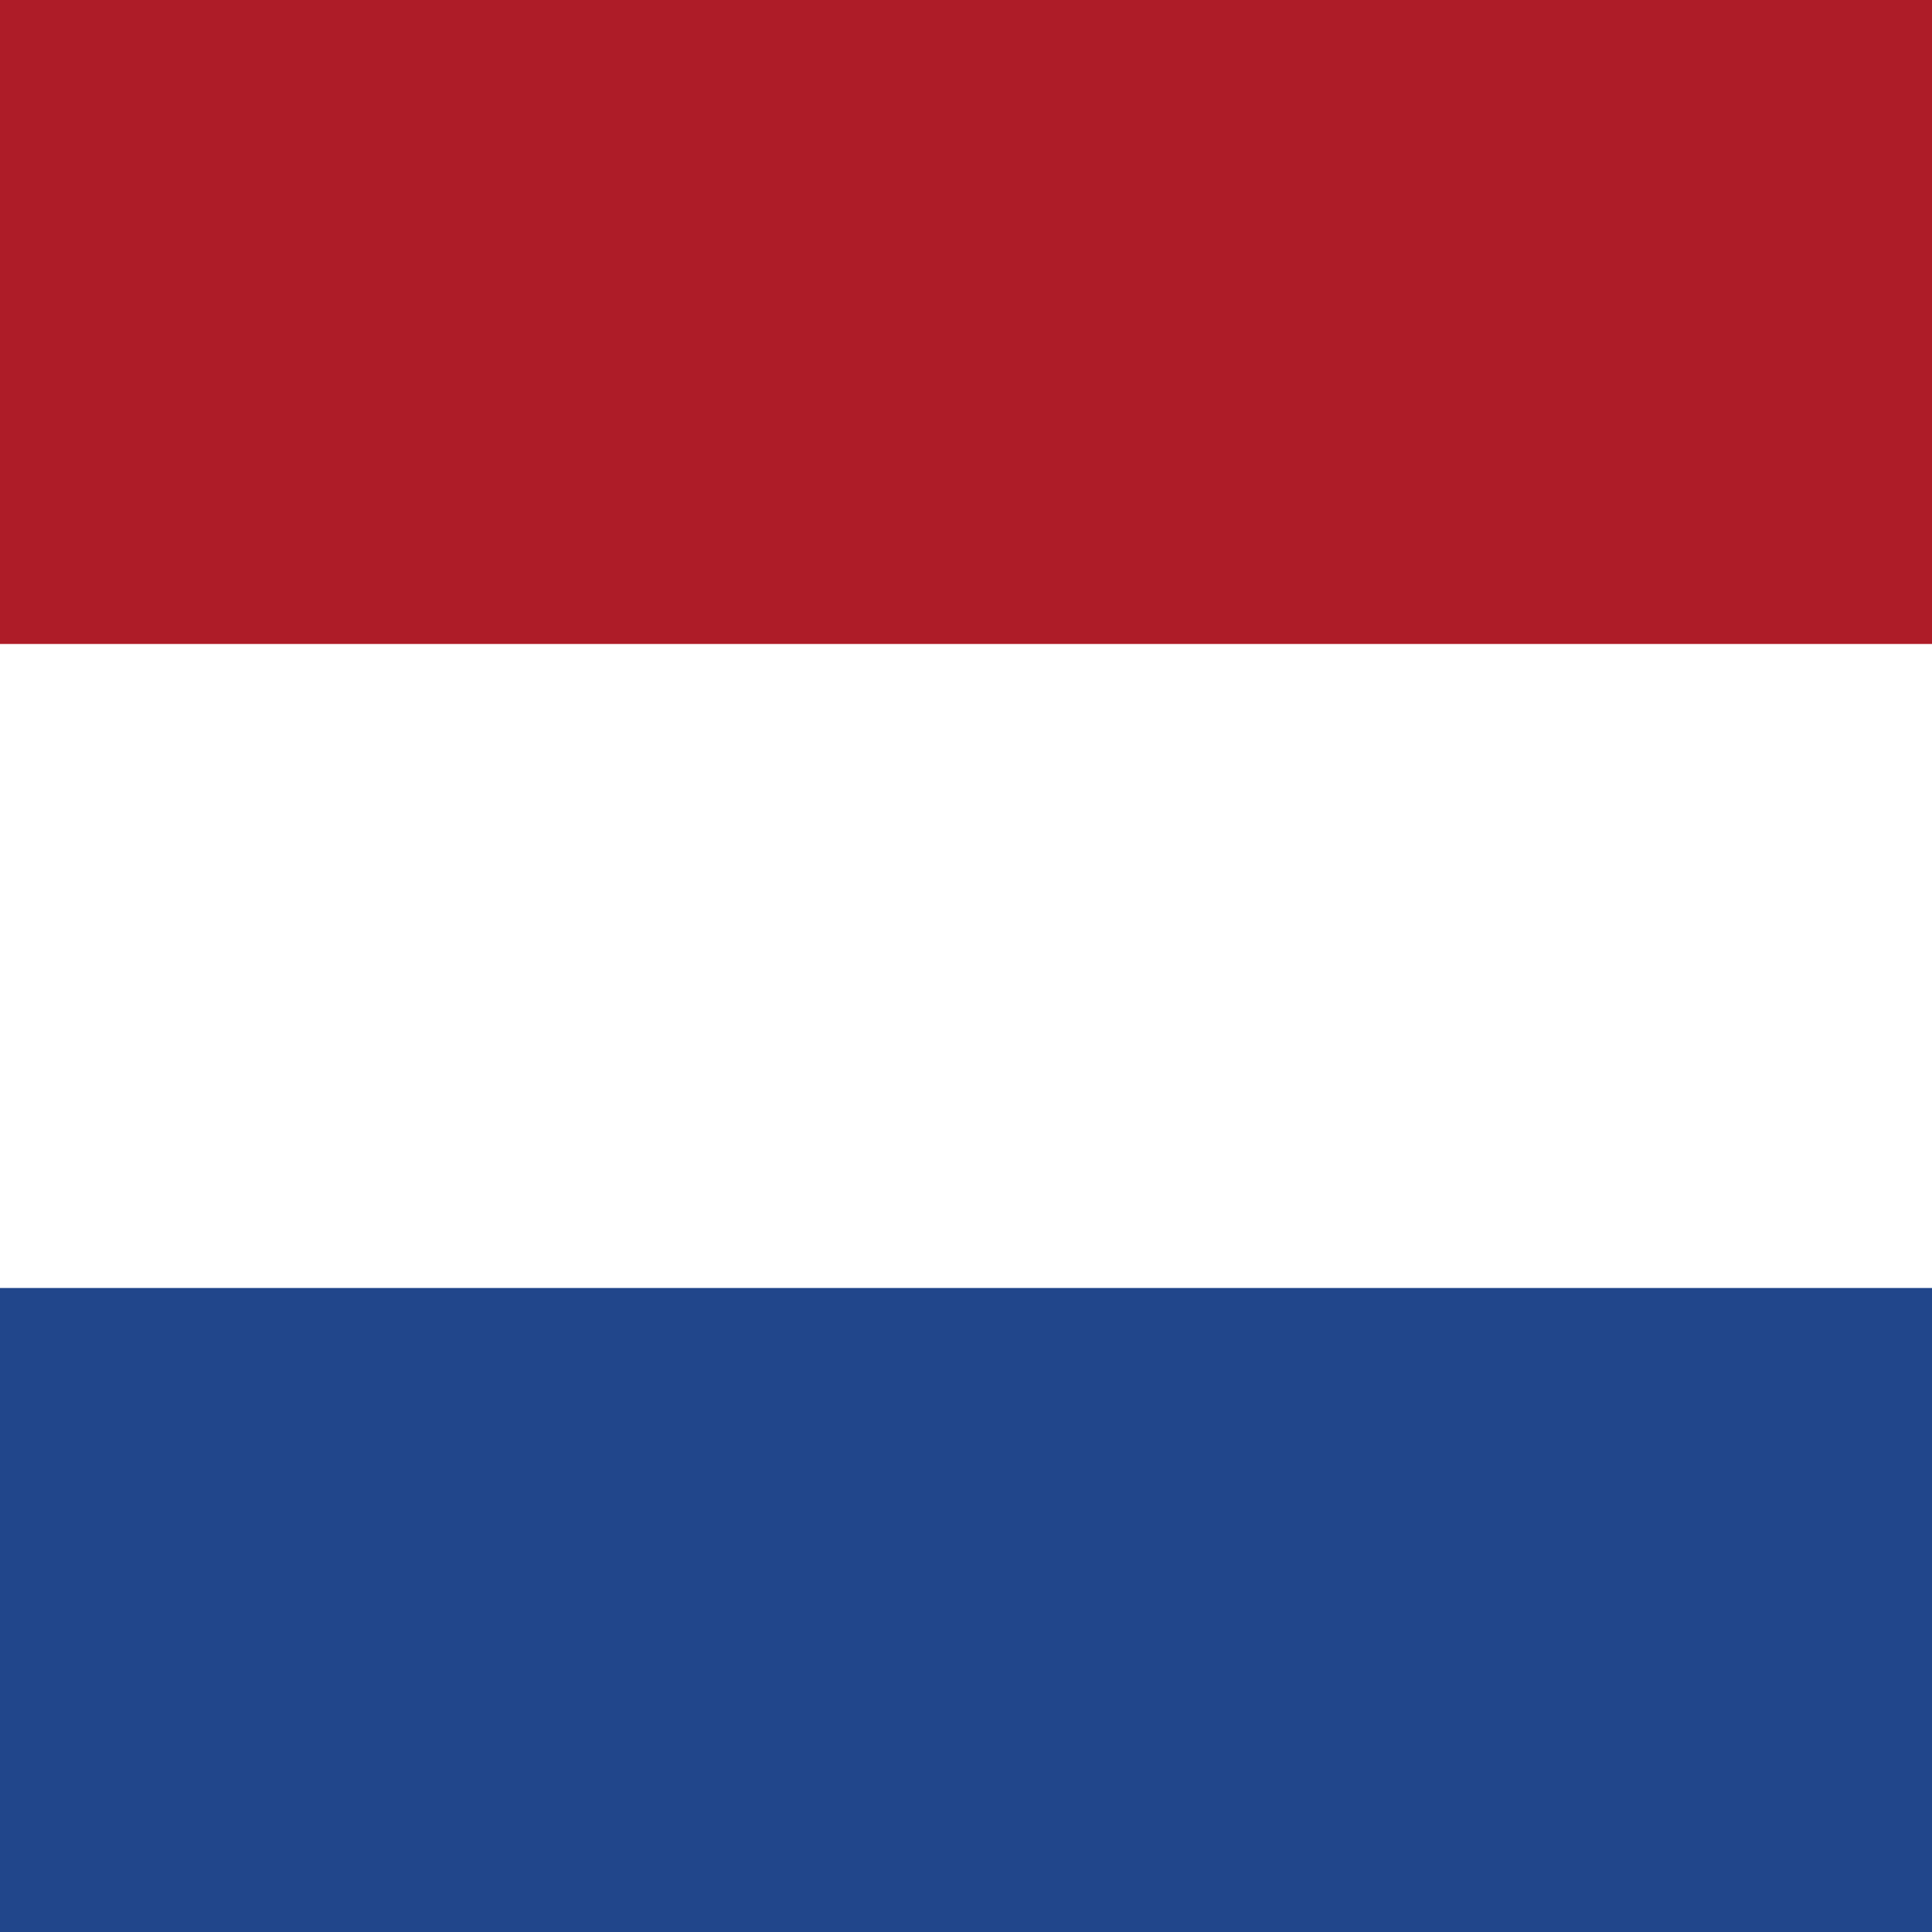
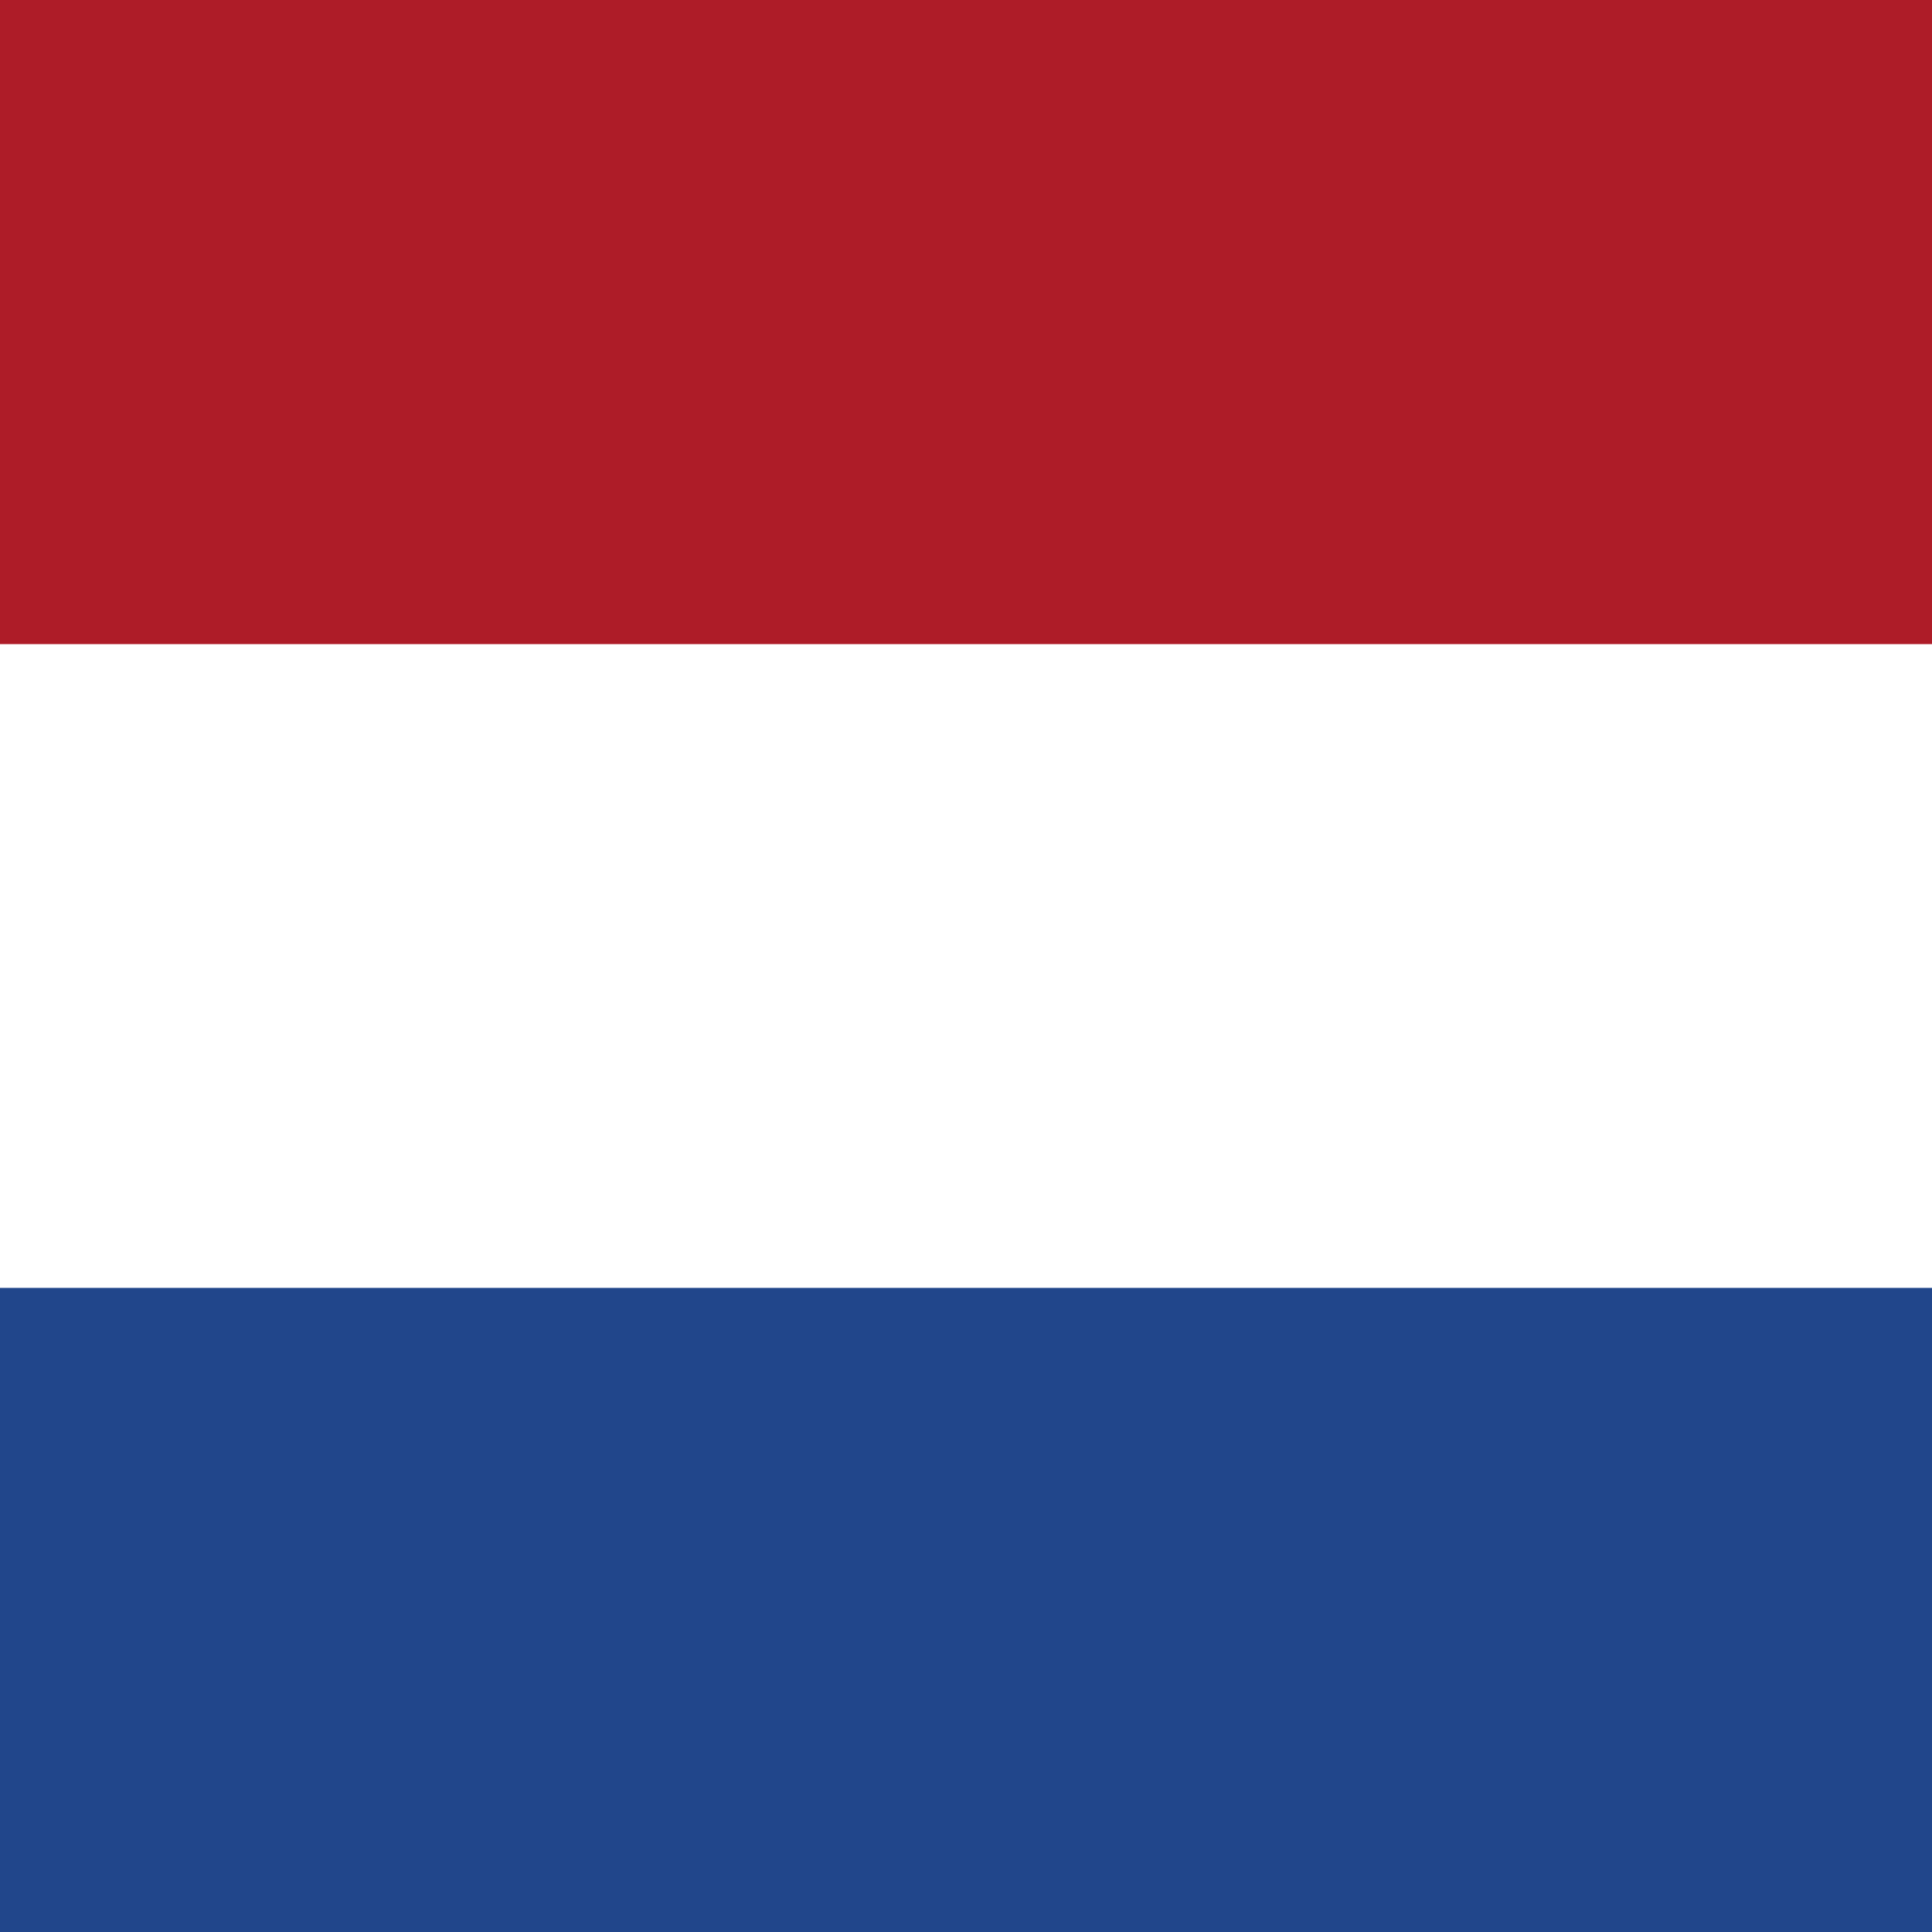
<svg xmlns="http://www.w3.org/2000/svg" id="flag-icon-css-nl" viewBox="0 0 512 512">
-   <rect fill="#21468b" width="512" height="512" />
-   <rect fill="#fff" width="512" height="341.33" />
-   <rect fill="#ae1c28" width="512" height="170.66" />
+   <path fill="#21468b" d="M0 0h512v512H0z" />
+   <path fill="#fff" d="M0 0h512v341.3H0z" />
+   <path fill="#ae1c28" d="M0 0h512v170.7H0z" />
</svg>
